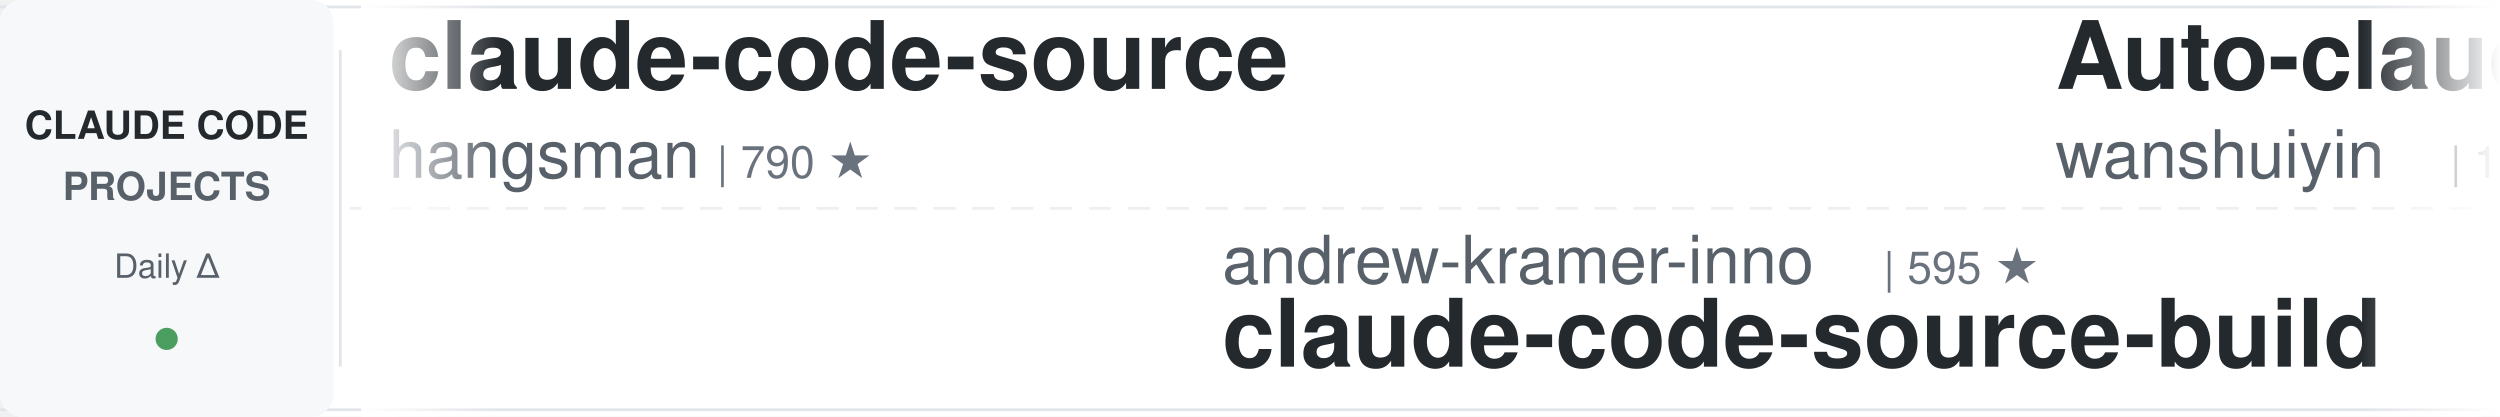
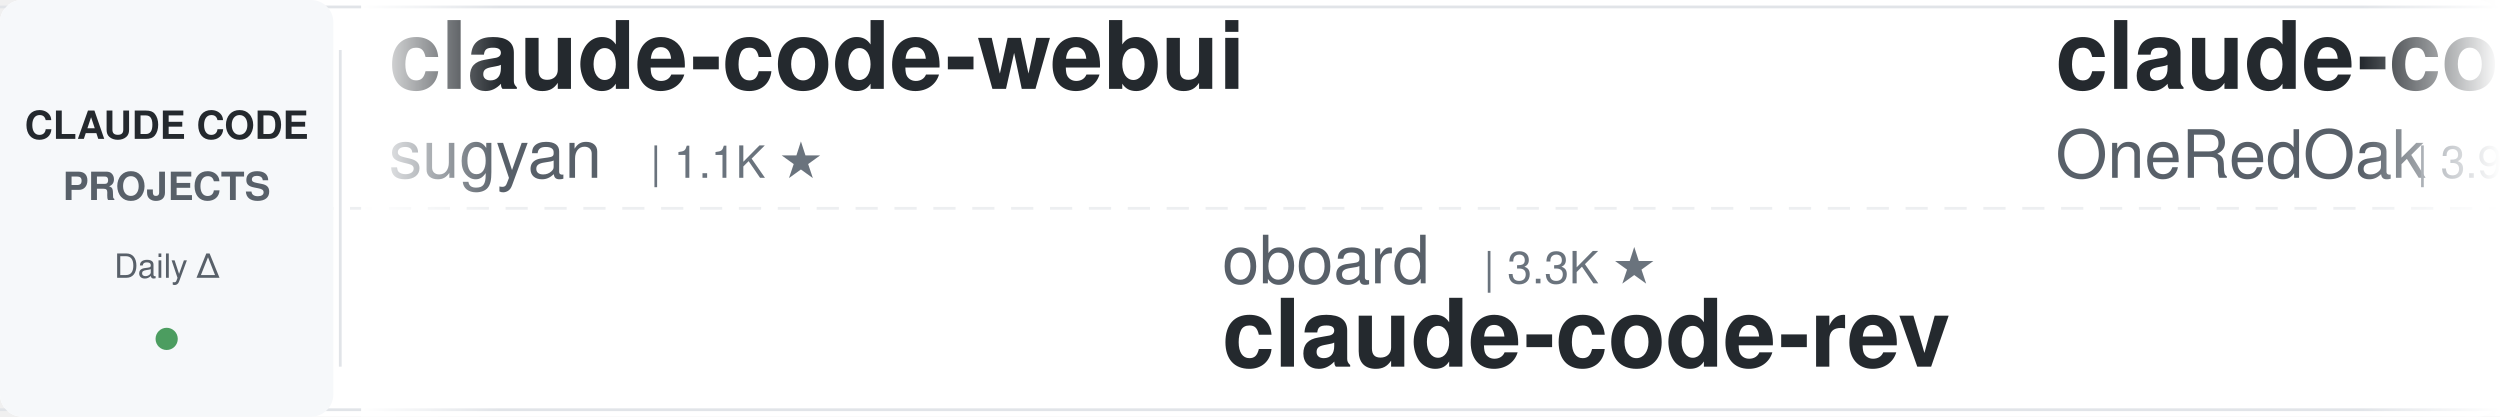
<svg xmlns="http://www.w3.org/2000/svg" width="900" height="150">
  <defs>
    <linearGradient id="awesomeLeftFade" x1="0%" y1="0%" x2="100%" y2="0%">
      <stop offset="0%" style="stop-color:#ffffff;stop-opacity:1" />
      <stop offset="100%" style="stop-color:#ffffff;stop-opacity:0" />
    </linearGradient>
    <linearGradient id="awesomeRightFade" x1="0%" y1="0%" x2="100%" y2="0%">
      <stop offset="0%" style="stop-color:#ffffff;stop-opacity:0" />
      <stop offset="100%" style="stop-color:#ffffff;stop-opacity:1" />
    </linearGradient>
  </defs>
  <rect width="900" height="150" fill="#ffffff" rx="8" />
  <rect x="0" y="2" width="900" height="1" fill="#e1e4e8" />
  <rect x="0" y="147" width="900" height="1" fill="#e1e4e8" />
  <line x1="0" y1="75" x2="900" y2="75" stroke="#e1e4e8" stroke-width="1" stroke-dasharray="8 6" opacity="0.6" />
  <rect x="0" y="0" width="120" height="150" fill="#f6f8fa" rx="8" />
  <text x="60" y="50" font-family="-apple-system, BlinkMacSystemFont, 'Segoe UI', Helvetica, Arial, sans-serif" font-size="14" font-weight="600" fill="#24292e" text-anchor="middle">CLAUDE CODE</text>
  <text x="60" y="72" font-family="-apple-system, BlinkMacSystemFont, 'Segoe UI', Helvetica, Arial, sans-serif" font-size="14" font-weight="600" fill="#586069" text-anchor="middle">PROJECTS</text>
  <text x="60" y="100" font-family="-apple-system, BlinkMacSystemFont, 'Segoe UI', Helvetica, Arial, sans-serif" font-size="12" font-weight="500" fill="#586069" text-anchor="middle">Daily Δ</text>
  <circle cx="60" cy="122" r="4" fill="#22863a" opacity="0.8" />
  <rect x="122" y="18" width="1" height="114" fill="#e1e4e8" />
  <clipPath id="awesomeTickerClip">
    <rect x="130" y="0" width="770" height="150" />
  </clipPath>
  <g clip-path="url(#awesomeTickerClip)">
    <g id="awesomeTickerItems">
      <animateTransform attributeName="transform" attributeType="XML" type="translate" from="0 0" to="-3000 0" dur="54s" repeatCount="indefinite" />
      <g transform="translate(0, 0)">
-         <text x="140" y="32" font-family="-apple-system, BlinkMacSystemFont, 'Segoe UI', Helvetica, Arial, sans-serif" font-size="34" font-weight="600" fill="#24292e">claude-code-source</text>
-         <text x="140" y="64" font-family="-apple-system, BlinkMacSystemFont, 'Segoe UI', Helvetica, Arial, sans-serif" font-size="24" font-weight="400" fill="#586069">hangsman</text>
-         <text x="258" y="64" font-family="-apple-system, BlinkMacSystemFont, 'Segoe UI', Helvetica, Arial, sans-serif" font-size="16" font-weight="500" fill="#6a737d">| 790 ★</text>
+         <text x="140" y="32" font-family="-apple-system, BlinkMacSystemFont, 'Segoe UI', Helvetica, Arial, sans-serif" font-size="34" font-weight="600" fill="#24292e">claude-code-webui</text>
+         <text x="140" y="64" font-family="-apple-system, BlinkMacSystemFont, 'Segoe UI', Helvetica, Arial, sans-serif" font-size="24" font-weight="400" fill="#586069">sugyan</text>
+         <text x="234" y="64" font-family="-apple-system, BlinkMacSystemFont, 'Segoe UI', Helvetica, Arial, sans-serif" font-size="16" font-weight="500" fill="#6a737d">| 1.1K ★</text>
      </g>
      <g transform="translate(300, 0)">
-         <text x="140" y="102" font-family="-apple-system, BlinkMacSystemFont, 'Segoe UI', Helvetica, Arial, sans-serif" font-size="24" font-weight="400" fill="#586069">andrew-kramer-inno</text>
-         <text x="378" y="102" font-family="-apple-system, BlinkMacSystemFont, 'Segoe UI', Helvetica, Arial, sans-serif" font-size="16" font-weight="500" fill="#6a737d">| 595 ★</text>
-         <text x="140" y="132" font-family="-apple-system, BlinkMacSystemFont, 'Segoe UI', Helvetica, Arial, sans-serif" font-size="34" font-weight="600" fill="#24292e">claude-code-source-build</text>
+         <text x="140" y="102" font-family="-apple-system, BlinkMacSystemFont, 'Segoe UI', Helvetica, Arial, sans-serif" font-size="24" font-weight="400" fill="#586069">oboard</text>
+         <text x="234" y="102" font-family="-apple-system, BlinkMacSystemFont, 'Segoe UI', Helvetica, Arial, sans-serif" font-size="16" font-weight="500" fill="#6a737d">| 3.3K ★</text>
+         <text x="140" y="132" font-family="-apple-system, BlinkMacSystemFont, 'Segoe UI', Helvetica, Arial, sans-serif" font-size="34" font-weight="600" fill="#24292e">claude-code-rev</text>
      </g>
      <g transform="translate(600, 0)">
-         <text x="140" y="32" font-family="-apple-system, BlinkMacSystemFont, 'Segoe UI', Helvetica, Arial, sans-serif" font-size="34" font-weight="600" fill="#24292e">Auto-claude-code-researc...</text>
-         <text x="140" y="64" font-family="-apple-system, BlinkMacSystemFont, 'Segoe UI', Helvetica, Arial, sans-serif" font-size="24" font-weight="400" fill="#586069">wanshuiyin</text>
-         <text x="282" y="64" font-family="-apple-system, BlinkMacSystemFont, 'Segoe UI', Helvetica, Arial, sans-serif" font-size="16" font-weight="500" fill="#6a737d">| 13.9K ★</text>
-         <text x="368" y="64" font-family="-apple-system, BlinkMacSystemFont, 'Segoe UI', Helvetica, Arial, sans-serif" font-size="16" font-weight="500" fill="#22863a"> +6</text>
+         <text x="140" y="32" font-family="-apple-system, BlinkMacSystemFont, 'Segoe UI', Helvetica, Arial, sans-serif" font-size="34" font-weight="600" fill="#24292e">claude-code-workflows</text>
+         <text x="140" y="64" font-family="-apple-system, BlinkMacSystemFont, 'Segoe UI', Helvetica, Arial, sans-serif" font-size="24" font-weight="400" fill="#586069">OneRedOak</text>
+         <text x="270" y="64" font-family="-apple-system, BlinkMacSystemFont, 'Segoe UI', Helvetica, Arial, sans-serif" font-size="16" font-weight="500" fill="#6a737d">| 3.9K ★</text>
      </g>
      <g transform="translate(900, 0)">
-         <text x="140" y="102" font-family="-apple-system, BlinkMacSystemFont, 'Segoe UI', Helvetica, Arial, sans-serif" font-size="24" font-weight="400" fill="#586069">1rgs</text>
-         <text x="210" y="102" font-family="-apple-system, BlinkMacSystemFont, 'Segoe UI', Helvetica, Arial, sans-serif" font-size="16" font-weight="500" fill="#6a737d">| 3.7K ★</text>
-         <text x="140" y="132" font-family="-apple-system, BlinkMacSystemFont, 'Segoe UI', Helvetica, Arial, sans-serif" font-size="34" font-weight="600" fill="#24292e">claude-code-proxy</text>
+         <text x="140" y="102" font-family="-apple-system, BlinkMacSystemFont, 'Segoe UI', Helvetica, Arial, sans-serif" font-size="24" font-weight="400" fill="#586069">Yuyz0112</text>
+         <text x="258" y="102" font-family="-apple-system, BlinkMacSystemFont, 'Segoe UI', Helvetica, Arial, sans-serif" font-size="16" font-weight="500" fill="#6a737d">| 2.4K ★</text>
+         <text x="335" y="102" font-family="-apple-system, BlinkMacSystemFont, 'Segoe UI', Helvetica, Arial, sans-serif" font-size="16" font-weight="500" fill="#22863a"> +1</text>
+         <text x="140" y="132" font-family="-apple-system, BlinkMacSystemFont, 'Segoe UI', Helvetica, Arial, sans-serif" font-size="34" font-weight="600" fill="#24292e">claude-code-reverse</text>
      </g>
      <g transform="translate(1200, 0)">
-         <text x="140" y="32" font-family="-apple-system, BlinkMacSystemFont, 'Segoe UI', Helvetica, Arial, sans-serif" font-size="34" font-weight="600" fill="#24292e">awesome-claude-code-tool...</text>
-         <text x="140" y="64" font-family="-apple-system, BlinkMacSystemFont, 'Segoe UI', Helvetica, Arial, sans-serif" font-size="24" font-weight="400" fill="#586069">rohitg00</text>
-         <text x="258" y="64" font-family="-apple-system, BlinkMacSystemFont, 'Segoe UI', Helvetica, Arial, sans-serif" font-size="16" font-weight="500" fill="#6a737d">| 2.4K ★</text>
-         <text x="335" y="64" font-family="-apple-system, BlinkMacSystemFont, 'Segoe UI', Helvetica, Arial, sans-serif" font-size="16" font-weight="500" fill="#22863a"> +3</text>
+         <text x="140" y="32" font-family="-apple-system, BlinkMacSystemFont, 'Segoe UI', Helvetica, Arial, sans-serif" font-size="34" font-weight="600" fill="#24292e">claude-code-engineering</text>
+         <text x="140" y="64" font-family="-apple-system, BlinkMacSystemFont, 'Segoe UI', Helvetica, Arial, sans-serif" font-size="24" font-weight="400" fill="#586069">huangjia2019</text>
+         <text x="306" y="64" font-family="-apple-system, BlinkMacSystemFont, 'Segoe UI', Helvetica, Arial, sans-serif" font-size="16" font-weight="500" fill="#6a737d">| 1.0K ★</text>
+         <text x="383" y="64" font-family="-apple-system, BlinkMacSystemFont, 'Segoe UI', Helvetica, Arial, sans-serif" font-size="16" font-weight="500" fill="#22863a"> +1</text>
      </g>
      <g transform="translate(1500, 0)">
-         <text x="140" y="102" font-family="-apple-system, BlinkMacSystemFont, 'Segoe UI', Helvetica, Arial, sans-serif" font-size="24" font-weight="400" fill="#586069">diet103</text>
-         <text x="246" y="102" font-family="-apple-system, BlinkMacSystemFont, 'Segoe UI', Helvetica, Arial, sans-serif" font-size="16" font-weight="500" fill="#6a737d">| 10.0K ★</text>
-         <text x="140" y="132" font-family="-apple-system, BlinkMacSystemFont, 'Segoe UI', Helvetica, Arial, sans-serif" font-size="34" font-weight="600" fill="#24292e">claude-code-infrastructu...</text>
+         <text x="140" y="102" font-family="-apple-system, BlinkMacSystemFont, 'Segoe UI', Helvetica, Arial, sans-serif" font-size="24" font-weight="400" fill="#586069">ChrisWiles</text>
+         <text x="282" y="102" font-family="-apple-system, BlinkMacSystemFont, 'Segoe UI', Helvetica, Arial, sans-serif" font-size="16" font-weight="500" fill="#6a737d">| 6.0K ★</text>
+         <text x="140" y="132" font-family="-apple-system, BlinkMacSystemFont, 'Segoe UI', Helvetica, Arial, sans-serif" font-size="34" font-weight="600" fill="#24292e">claude-code-showcase</text>
      </g>
      <g transform="translate(1800, 0)">
-         <text x="140" y="32" font-family="-apple-system, BlinkMacSystemFont, 'Segoe UI', Helvetica, Arial, sans-serif" font-size="34" font-weight="600" fill="#24292e">claude-code-source</text>
-         <text x="140" y="64" font-family="-apple-system, BlinkMacSystemFont, 'Segoe UI', Helvetica, Arial, sans-serif" font-size="24" font-weight="400" fill="#586069">JrCx7scC</text>
-         <text x="258" y="64" font-family="-apple-system, BlinkMacSystemFont, 'Segoe UI', Helvetica, Arial, sans-serif" font-size="16" font-weight="500" fill="#6a737d">| 371 ★</text>
+         <text x="140" y="32" font-family="-apple-system, BlinkMacSystemFont, 'Segoe UI', Helvetica, Arial, sans-serif" font-size="34" font-weight="600" fill="#24292e">claude-code-guide</text>
+         <text x="140" y="64" font-family="-apple-system, BlinkMacSystemFont, 'Segoe UI', Helvetica, Arial, sans-serif" font-size="24" font-weight="400" fill="#586069">zebbern</text>
+         <text x="246" y="64" font-family="-apple-system, BlinkMacSystemFont, 'Segoe UI', Helvetica, Arial, sans-serif" font-size="16" font-weight="500" fill="#6a737d">| 4.4K ★</text>
      </g>
      <g transform="translate(2100, 0)">
-         <text x="140" y="102" font-family="-apple-system, BlinkMacSystemFont, 'Segoe UI', Helvetica, Arial, sans-serif" font-size="24" font-weight="400" fill="#586069">krusemediallc</text>
-         <text x="318" y="102" font-family="-apple-system, BlinkMacSystemFont, 'Segoe UI', Helvetica, Arial, sans-serif" font-size="16" font-weight="500" fill="#6a737d">| 1.1K ★</text>
-         <text x="395" y="102" font-family="-apple-system, BlinkMacSystemFont, 'Segoe UI', Helvetica, Arial, sans-serif" font-size="16" font-weight="500" fill="#22863a"> +1</text>
-         <text x="140" y="132" font-family="-apple-system, BlinkMacSystemFont, 'Segoe UI', Helvetica, Arial, sans-serif" font-size="34" font-weight="600" fill="#24292e">arcads-claude-code</text>
+         <text x="140" y="102" font-family="-apple-system, BlinkMacSystemFont, 'Segoe UI', Helvetica, Arial, sans-serif" font-size="24" font-weight="400" fill="#586069">ghuntley</text>
+         <text x="258" y="102" font-family="-apple-system, BlinkMacSystemFont, 'Segoe UI', Helvetica, Arial, sans-serif" font-size="16" font-weight="500" fill="#6a737d">| 987 ★</text>
+         <text x="140" y="132" font-family="-apple-system, BlinkMacSystemFont, 'Segoe UI', Helvetica, Arial, sans-serif" font-size="34" font-weight="600" fill="#24292e">claude-code-source-code-...</text>
      </g>
      <g transform="translate(2400, 0)">
-         <text x="140" y="32" font-family="-apple-system, BlinkMacSystemFont, 'Segoe UI', Helvetica, Arial, sans-serif" font-size="34" font-weight="600" fill="#24292e">claude-code-showcase</text>
-         <text x="140" y="64" font-family="-apple-system, BlinkMacSystemFont, 'Segoe UI', Helvetica, Arial, sans-serif" font-size="24" font-weight="400" fill="#586069">ChrisWiles</text>
-         <text x="282" y="64" font-family="-apple-system, BlinkMacSystemFont, 'Segoe UI', Helvetica, Arial, sans-serif" font-size="16" font-weight="500" fill="#6a737d">| 6.0K ★</text>
+         <text x="140" y="32" font-family="-apple-system, BlinkMacSystemFont, 'Segoe UI', Helvetica, Arial, sans-serif" font-size="34" font-weight="600" fill="#24292e">everything-claude-code-z...</text>
+         <text x="140" y="64" font-family="-apple-system, BlinkMacSystemFont, 'Segoe UI', Helvetica, Arial, sans-serif" font-size="24" font-weight="400" fill="#586069">xu-xiang</text>
+         <text x="258" y="64" font-family="-apple-system, BlinkMacSystemFont, 'Segoe UI', Helvetica, Arial, sans-serif" font-size="16" font-weight="500" fill="#6a737d">| 1.8K ★</text>
+         <text x="335" y="64" font-family="-apple-system, BlinkMacSystemFont, 'Segoe UI', Helvetica, Arial, sans-serif" font-size="16" font-weight="500" fill="#22863a"> +1</text>
      </g>
      <g transform="translate(2700, 0)">
-         <text x="140" y="102" font-family="-apple-system, BlinkMacSystemFont, 'Segoe UI', Helvetica, Arial, sans-serif" font-size="24" font-weight="400" fill="#586069">777genius</text>
-         <text x="270" y="102" font-family="-apple-system, BlinkMacSystemFont, 'Segoe UI', Helvetica, Arial, sans-serif" font-size="16" font-weight="500" fill="#6a737d">| 922 ★</text>
-         <text x="140" y="132" font-family="-apple-system, BlinkMacSystemFont, 'Segoe UI', Helvetica, Arial, sans-serif" font-size="34" font-weight="600" fill="#24292e">claude-code-source-code</text>
+         <text x="140" y="102" font-family="-apple-system, BlinkMacSystemFont, 'Segoe UI', Helvetica, Arial, sans-serif" font-size="24" font-weight="400" fill="#586069">zstmfhy</text>
+         <text x="246" y="102" font-family="-apple-system, BlinkMacSystemFont, 'Segoe UI', Helvetica, Arial, sans-serif" font-size="16" font-weight="500" fill="#6a737d">| 190 ★</text>
+         <text x="140" y="132" font-family="-apple-system, BlinkMacSystemFont, 'Segoe UI', Helvetica, Arial, sans-serif" font-size="34" font-weight="600" fill="#24292e">Claude-code</text>
      </g>
      <g transform="translate(3000, 0)">
-         <text x="140" y="32" font-family="-apple-system, BlinkMacSystemFont, 'Segoe UI', Helvetica, Arial, sans-serif" font-size="34" font-weight="600" fill="#24292e">claude-code-source</text>
-         <text x="140" y="64" font-family="-apple-system, BlinkMacSystemFont, 'Segoe UI', Helvetica, Arial, sans-serif" font-size="24" font-weight="400" fill="#586069">hangsman</text>
-         <text x="258" y="64" font-family="-apple-system, BlinkMacSystemFont, 'Segoe UI', Helvetica, Arial, sans-serif" font-size="16" font-weight="500" fill="#6a737d">| 790 ★</text>
+         <text x="140" y="32" font-family="-apple-system, BlinkMacSystemFont, 'Segoe UI', Helvetica, Arial, sans-serif" font-size="34" font-weight="600" fill="#24292e">claude-code-webui</text>
+         <text x="140" y="64" font-family="-apple-system, BlinkMacSystemFont, 'Segoe UI', Helvetica, Arial, sans-serif" font-size="24" font-weight="400" fill="#586069">sugyan</text>
+         <text x="234" y="64" font-family="-apple-system, BlinkMacSystemFont, 'Segoe UI', Helvetica, Arial, sans-serif" font-size="16" font-weight="500" fill="#6a737d">| 1.1K ★</text>
      </g>
      <g transform="translate(3300, 0)">
-         <text x="140" y="102" font-family="-apple-system, BlinkMacSystemFont, 'Segoe UI', Helvetica, Arial, sans-serif" font-size="24" font-weight="400" fill="#586069">andrew-kramer-inno</text>
-         <text x="378" y="102" font-family="-apple-system, BlinkMacSystemFont, 'Segoe UI', Helvetica, Arial, sans-serif" font-size="16" font-weight="500" fill="#6a737d">| 595 ★</text>
-         <text x="140" y="132" font-family="-apple-system, BlinkMacSystemFont, 'Segoe UI', Helvetica, Arial, sans-serif" font-size="34" font-weight="600" fill="#24292e">claude-code-source-build</text>
+         <text x="140" y="102" font-family="-apple-system, BlinkMacSystemFont, 'Segoe UI', Helvetica, Arial, sans-serif" font-size="24" font-weight="400" fill="#586069">oboard</text>
+         <text x="234" y="102" font-family="-apple-system, BlinkMacSystemFont, 'Segoe UI', Helvetica, Arial, sans-serif" font-size="16" font-weight="500" fill="#6a737d">| 3.3K ★</text>
+         <text x="140" y="132" font-family="-apple-system, BlinkMacSystemFont, 'Segoe UI', Helvetica, Arial, sans-serif" font-size="34" font-weight="600" fill="#24292e">claude-code-rev</text>
      </g>
      <g transform="translate(3600, 0)">
-         <text x="140" y="32" font-family="-apple-system, BlinkMacSystemFont, 'Segoe UI', Helvetica, Arial, sans-serif" font-size="34" font-weight="600" fill="#24292e">Auto-claude-code-researc...</text>
-         <text x="140" y="64" font-family="-apple-system, BlinkMacSystemFont, 'Segoe UI', Helvetica, Arial, sans-serif" font-size="24" font-weight="400" fill="#586069">wanshuiyin</text>
-         <text x="282" y="64" font-family="-apple-system, BlinkMacSystemFont, 'Segoe UI', Helvetica, Arial, sans-serif" font-size="16" font-weight="500" fill="#6a737d">| 13.9K ★</text>
-         <text x="368" y="64" font-family="-apple-system, BlinkMacSystemFont, 'Segoe UI', Helvetica, Arial, sans-serif" font-size="16" font-weight="500" fill="#22863a"> +6</text>
+         <text x="140" y="32" font-family="-apple-system, BlinkMacSystemFont, 'Segoe UI', Helvetica, Arial, sans-serif" font-size="34" font-weight="600" fill="#24292e">claude-code-workflows</text>
+         <text x="140" y="64" font-family="-apple-system, BlinkMacSystemFont, 'Segoe UI', Helvetica, Arial, sans-serif" font-size="24" font-weight="400" fill="#586069">OneRedOak</text>
+         <text x="270" y="64" font-family="-apple-system, BlinkMacSystemFont, 'Segoe UI', Helvetica, Arial, sans-serif" font-size="16" font-weight="500" fill="#6a737d">| 3.9K ★</text>
      </g>
      <g transform="translate(3900, 0)">
-         <text x="140" y="102" font-family="-apple-system, BlinkMacSystemFont, 'Segoe UI', Helvetica, Arial, sans-serif" font-size="24" font-weight="400" fill="#586069">1rgs</text>
-         <text x="210" y="102" font-family="-apple-system, BlinkMacSystemFont, 'Segoe UI', Helvetica, Arial, sans-serif" font-size="16" font-weight="500" fill="#6a737d">| 3.7K ★</text>
-         <text x="140" y="132" font-family="-apple-system, BlinkMacSystemFont, 'Segoe UI', Helvetica, Arial, sans-serif" font-size="34" font-weight="600" fill="#24292e">claude-code-proxy</text>
+         <text x="140" y="102" font-family="-apple-system, BlinkMacSystemFont, 'Segoe UI', Helvetica, Arial, sans-serif" font-size="24" font-weight="400" fill="#586069">Yuyz0112</text>
+         <text x="258" y="102" font-family="-apple-system, BlinkMacSystemFont, 'Segoe UI', Helvetica, Arial, sans-serif" font-size="16" font-weight="500" fill="#6a737d">| 2.4K ★</text>
+         <text x="335" y="102" font-family="-apple-system, BlinkMacSystemFont, 'Segoe UI', Helvetica, Arial, sans-serif" font-size="16" font-weight="500" fill="#22863a"> +1</text>
+         <text x="140" y="132" font-family="-apple-system, BlinkMacSystemFont, 'Segoe UI', Helvetica, Arial, sans-serif" font-size="34" font-weight="600" fill="#24292e">claude-code-reverse</text>
      </g>
    </g>
  </g>
  <rect x="130" y="0" width="50" height="150" fill="url(#awesomeLeftFade)" />
  <rect x="850" y="0" width="50" height="150" fill="url(#awesomeRightFade)" />
</svg>
